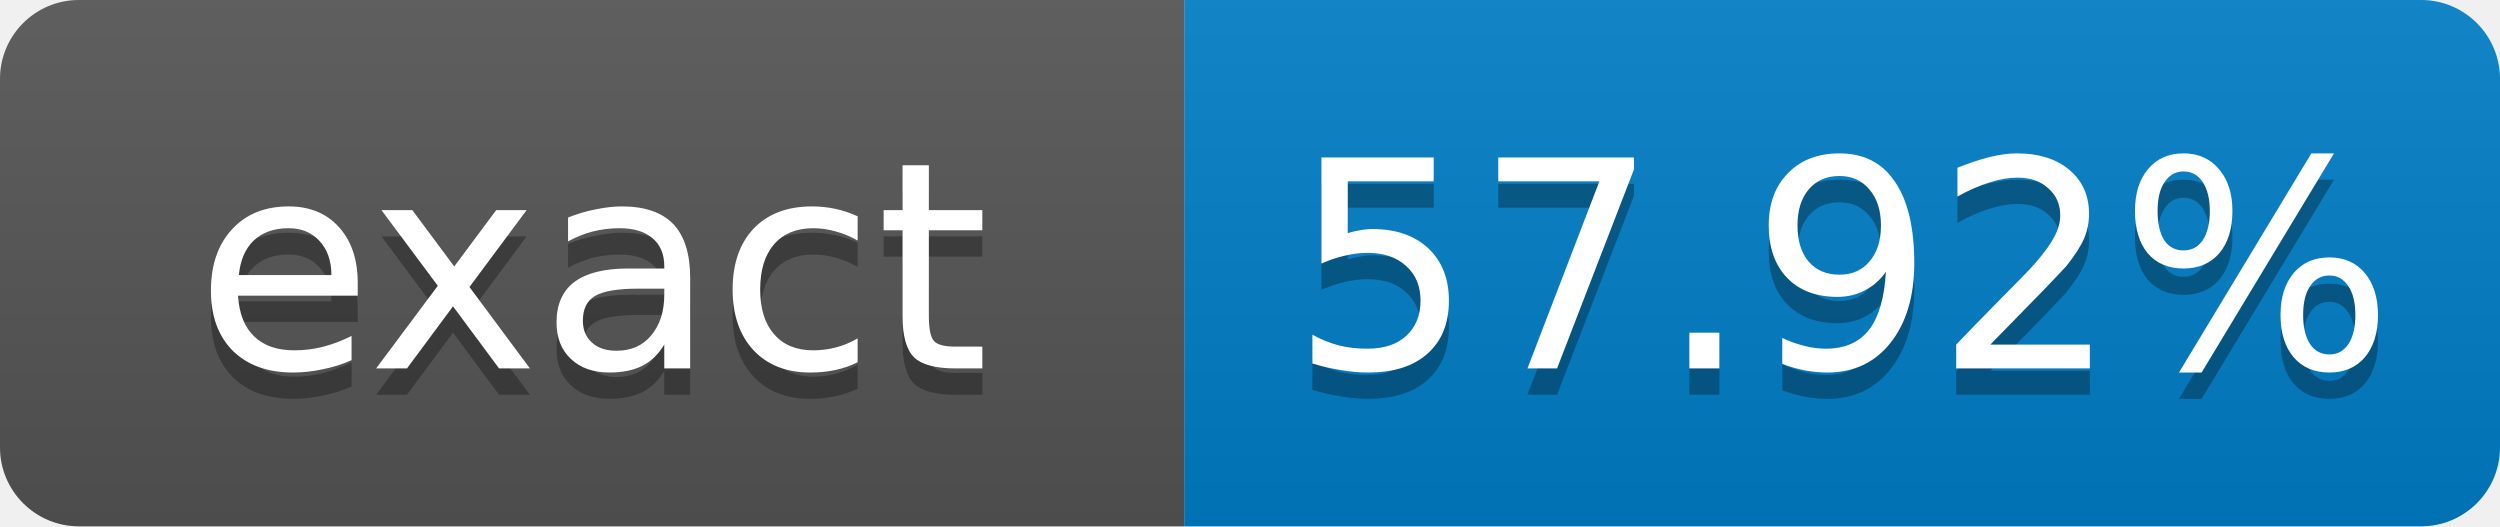
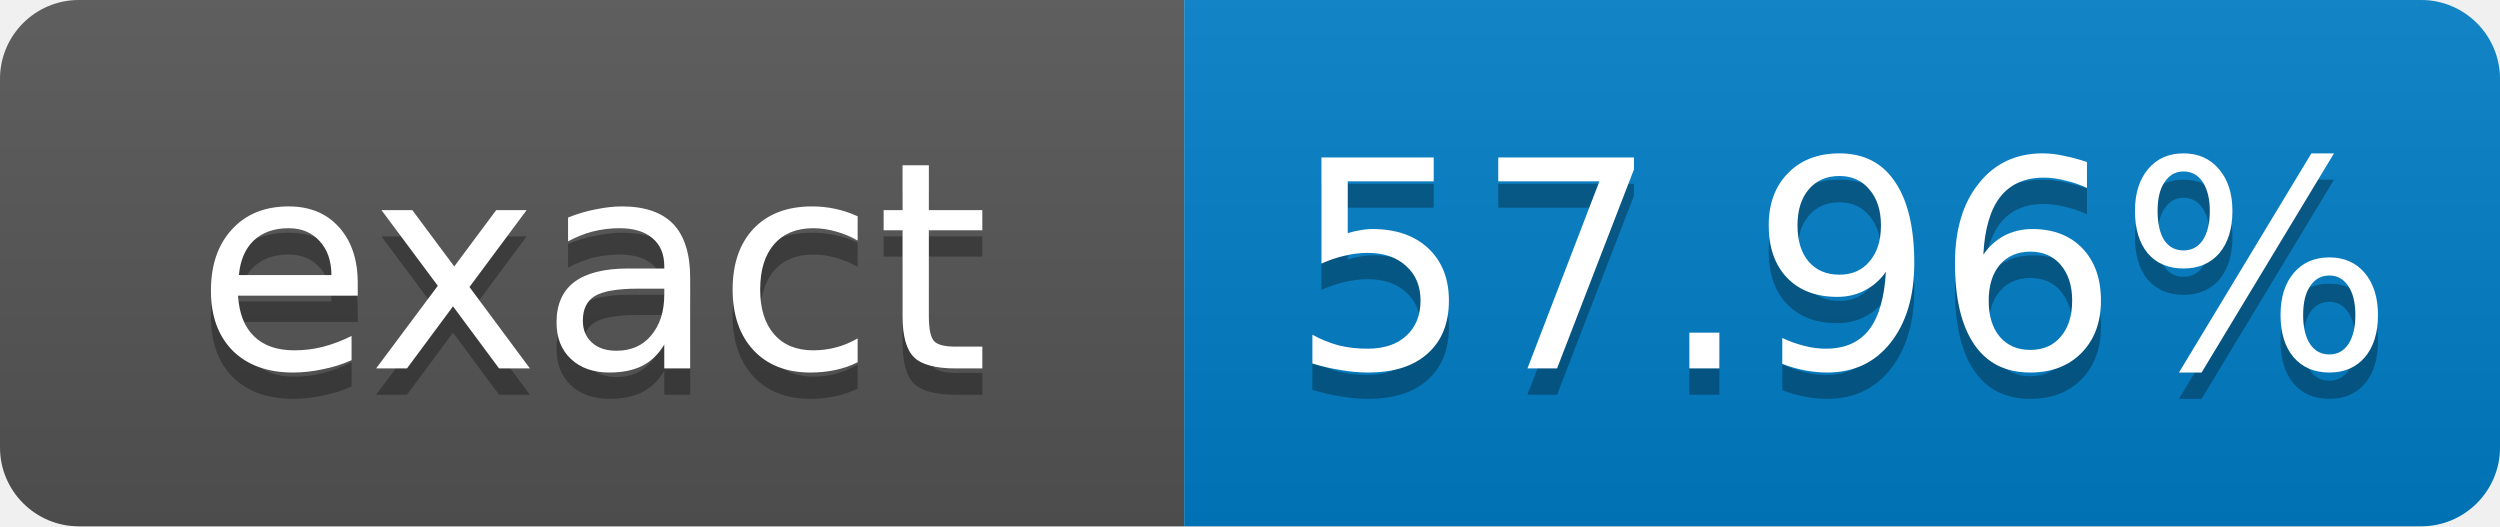
- <svg xmlns="http://www.w3.org/2000/svg" width="95" height="20" role="img" aria-label="exact: 57.92%">
+ <svg xmlns="http://www.w3.org/2000/svg" width="95" height="20" role="img" aria-label="exact: 57.96%">
  <linearGradient id="s" x2="0" y2="100%">
    <stop offset="0" stop-color="#bbb" stop-opacity=".1" />
    <stop offset="1" stop-opacity=".1" />
  </linearGradient>
  <clipPath id="r">
    <rect width="95" height="20" rx="3" fill="#fff" />
  </clipPath>
  <g clip-path="url(#r)">
    <rect width="45" height="20" fill="#555" />
    <rect x="45" width="50" height="20" fill="#007ec6" />
    <rect width="95" height="20" fill="url(#s)" />
  </g>
  <g fill="#fff" text-anchor="middle" font-family="Verdana,Geneva,DejaVu Sans,sans-serif" font-size="11">
    <text x="22.5" y="15" fill="#010101" fill-opacity=".3">exact</text>
    <text x="22.5" y="14">exact</text>
-     <text x="70" y="15" fill="#010101" fill-opacity=".3">57.92%</text>
-     <text x="70" y="14">57.92%</text>
+     <text x="70" y="15" fill="#010101" fill-opacity=".3">57.96%</text>
+     <text x="70" y="14">57.96%</text>
  </g>
</svg>
